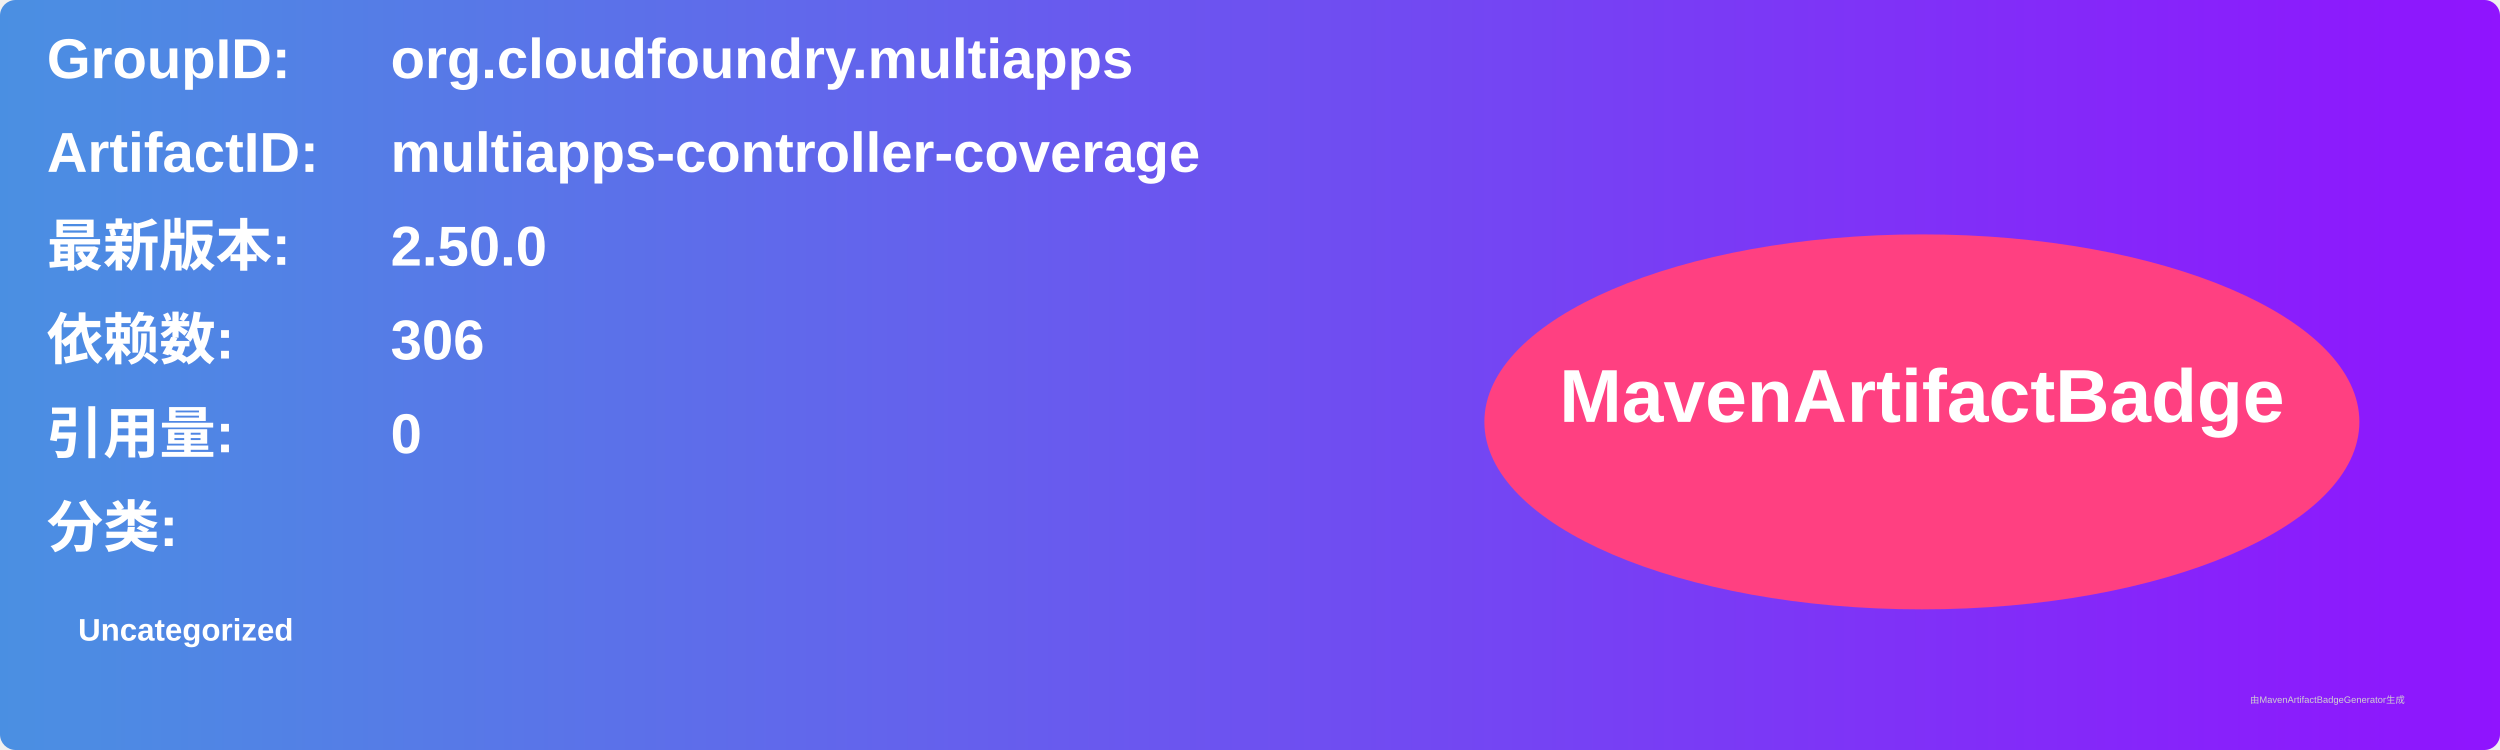
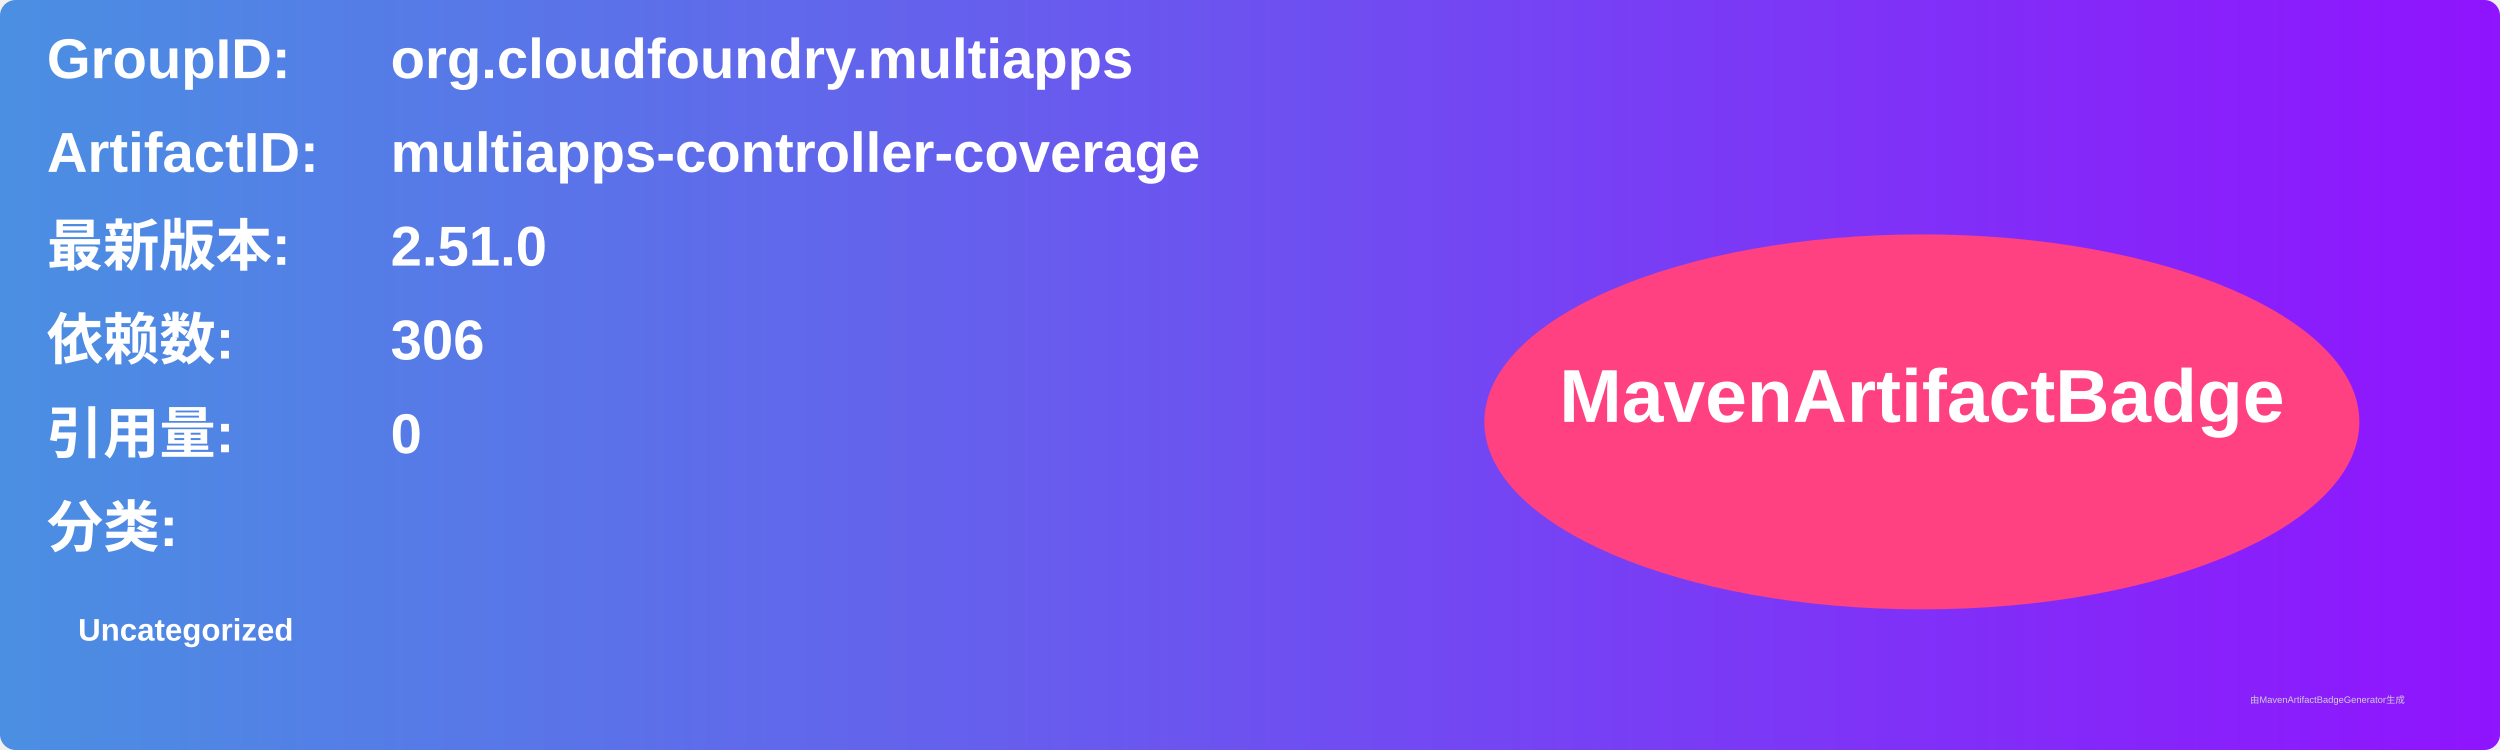
<svg xmlns="http://www.w3.org/2000/svg" width="800" height="240" viewBox="0 0 800 240">
  <linearGradient id="grad" x1="0%" y1="0%" x2="100%" y2="0%">
    <stop offset="0%" stop-color="#4a90e2" />
    <stop offset="100%" stop-color="#9013fe" />
  </linearGradient>
  <rect width="100%" height="100%" rx="5" ry="5" fill="url(#grad)" />
  <g transform="translate(15, 15)">
    <text x="0" y="10" font-family="Arial" font-size="18" fill="white" font-weight="bold" width="260">GroupID:</text>
    <text x="110" y="10" font-family="Arial" font-size="18" fill="white" font-weight="bold" width="460">org.cloudfoundry.multiapps</text>
    <text x="0" y="40" font-family="Arial" font-size="18" fill="white" font-weight="bold" width="260">ArtifactID:</text>
    <text x="110" y="40" font-family="Arial" font-size="18" fill="white" font-weight="bold" width="460">multiapps-controller-coverage</text>
    <text x="0" y="70" font-family="Arial" font-size="18" fill="white" font-weight="bold">最新版本:</text>
    <text x="110" y="70" font-family="Arial" font-size="18" fill="white" font-weight="bold">
-       <tspan font-weight="bold">2.50.0</tspan>
+       <tspan font-weight="bold">2.51.0</tspan>
    </text>
    <text x="0" y="100" font-family="Arial" font-size="18" fill="white" font-weight="bold">依赖数: </text>
    <text x="110" y="100" font-family="Arial" font-size="18" fill="white">
      <tspan font-weight="bold">306</tspan>
    </text>
    <text x="0" y="130" font-family="Arial" font-size="18" fill="white" font-weight="bold">引用量: </text>
    <text x="110" y="130" font-family="Arial" font-size="18" fill="white">
      <tspan font-weight="bold">0</tspan>
    </text>
    <text x="0" y="160" font-family="Arial" font-size="18" fill="white" font-weight="bold">分类:</text>
    <text x="10" y="190" font-family="Arial" font-size="10" fill="white">
      <tspan font-weight="bold">Uncategorized</tspan>
    </text>
    <ellipse cx="600" cy="120" rx="140" ry="60" fill="#ff4081" />
    <text x="600" y="120" text-anchor="middle" font-family="Arial" font-size="24" fill="white" font-weight="bold">MavenArtifactBadge</text>
  </g>
  <text x="720" y="225" font-family="Arial" font-size="3" fill="#d0d0d0">由MavenArtifactBadgeGenerator生成</text>
</svg>
